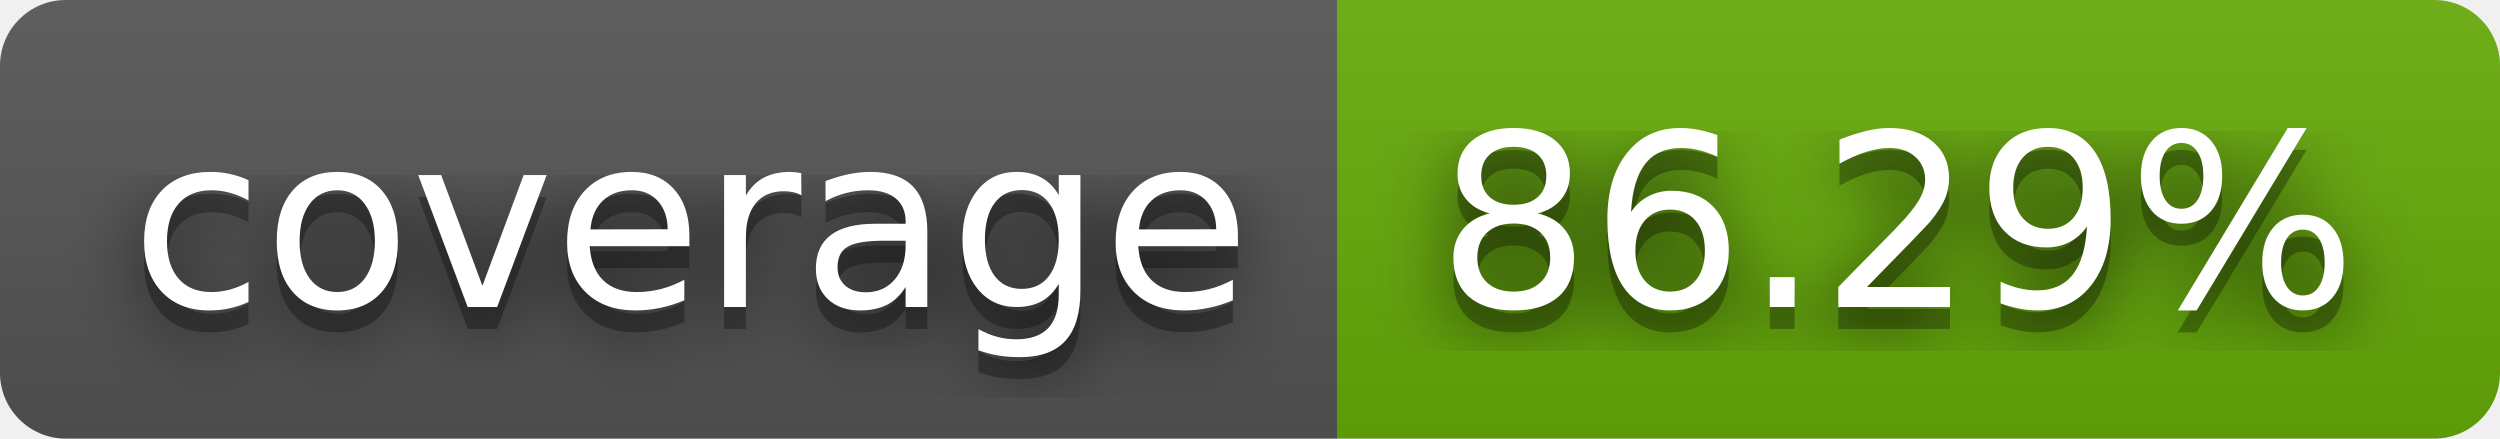
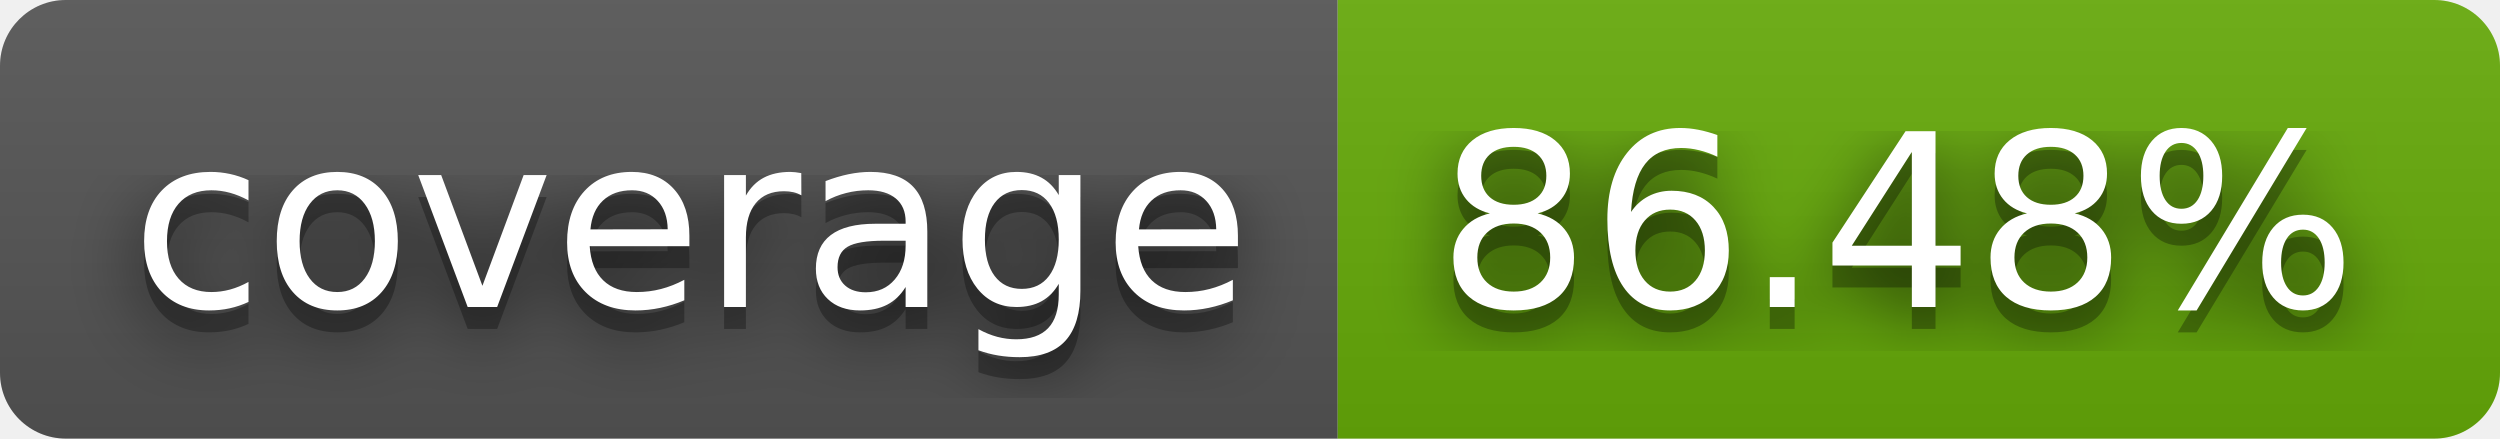
- <svg xmlns="http://www.w3.org/2000/svg" width="114" height="20" role="img" aria-label="coverage: 86.29%">
+ <svg xmlns="http://www.w3.org/2000/svg" width="114" height="20" role="img" aria-label="coverage: 86.48%">
  <filter id="blur">
    <feGaussianBlur stdDeviation="16" />
  </filter>
  <linearGradient id="s" x2="0" y2="100%">
    <stop offset="0" stop-color="#bbb" stop-opacity=".1" />
    <stop offset="1" stop-opacity=".1" />
  </linearGradient>
  <clipPath id="r">
    <rect width="114" height="20" rx="3" />
  </clipPath>
  <g clip-path="url(#r)">
    <rect width="61" height="20" fill="#555" />
    <rect x="61" width="53" height="20" fill="#67ac09" />
    <rect width="114" height="20" fill="url(#s)" />
  </g>
  <g fill="#fff" text-anchor="middle" font-family="Verdana,Geneva,DejaVu Sans,sans-serif" text-rendering="geometricPrecision" font-size="110">
    <g transform="scale(.1)">
      <g aria-hidden="true" fill="#010101">
        <text x="315" y="150" fill-opacity=".8" filter="url(#blur)" textLength="510">coverage</text>
        <text x="315" y="150" fill-opacity=".3" textLength="510">coverage</text>
      </g>
      <text x="315" y="140" textLength="510">coverage</text>
    </g>
    <g transform="scale(.1)">
      <g aria-hidden="true" fill="#010101">
-         <text x="865" y="150" fill-opacity=".8" filter="url(#blur)" textLength="430">86.29%</text>
-         <text x="865" y="150" fill-opacity=".3" textLength="430">86.29%</text>
+         <text x="865" y="150" fill-opacity=".8" filter="url(#blur)" textLength="430">86.48%</text>
+         <text x="865" y="150" fill-opacity=".3" textLength="430">86.48%</text>
      </g>
-       <text x="865" y="140" textLength="430">86.29%</text>
+       <text x="865" y="140" textLength="430">86.48%</text>
    </g>
  </g>
</svg>
